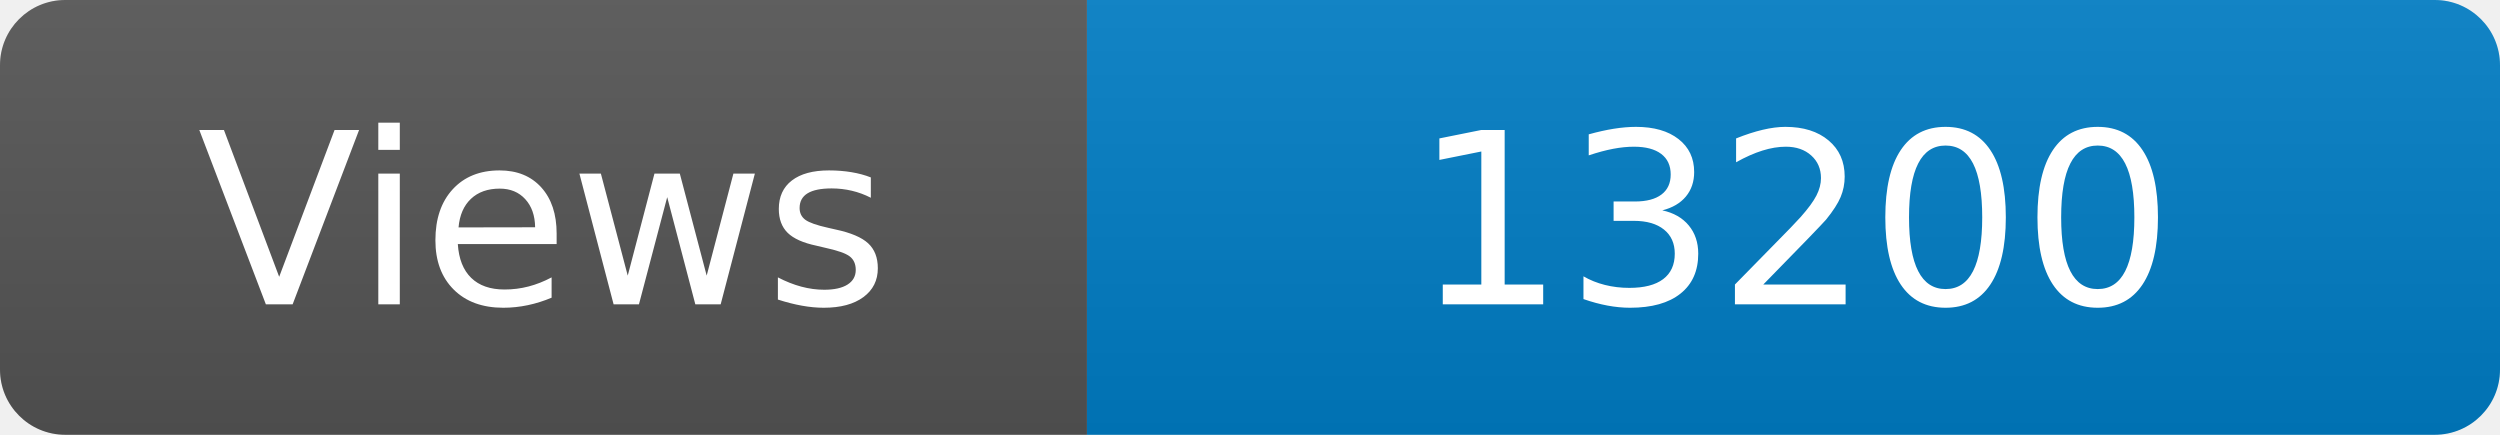
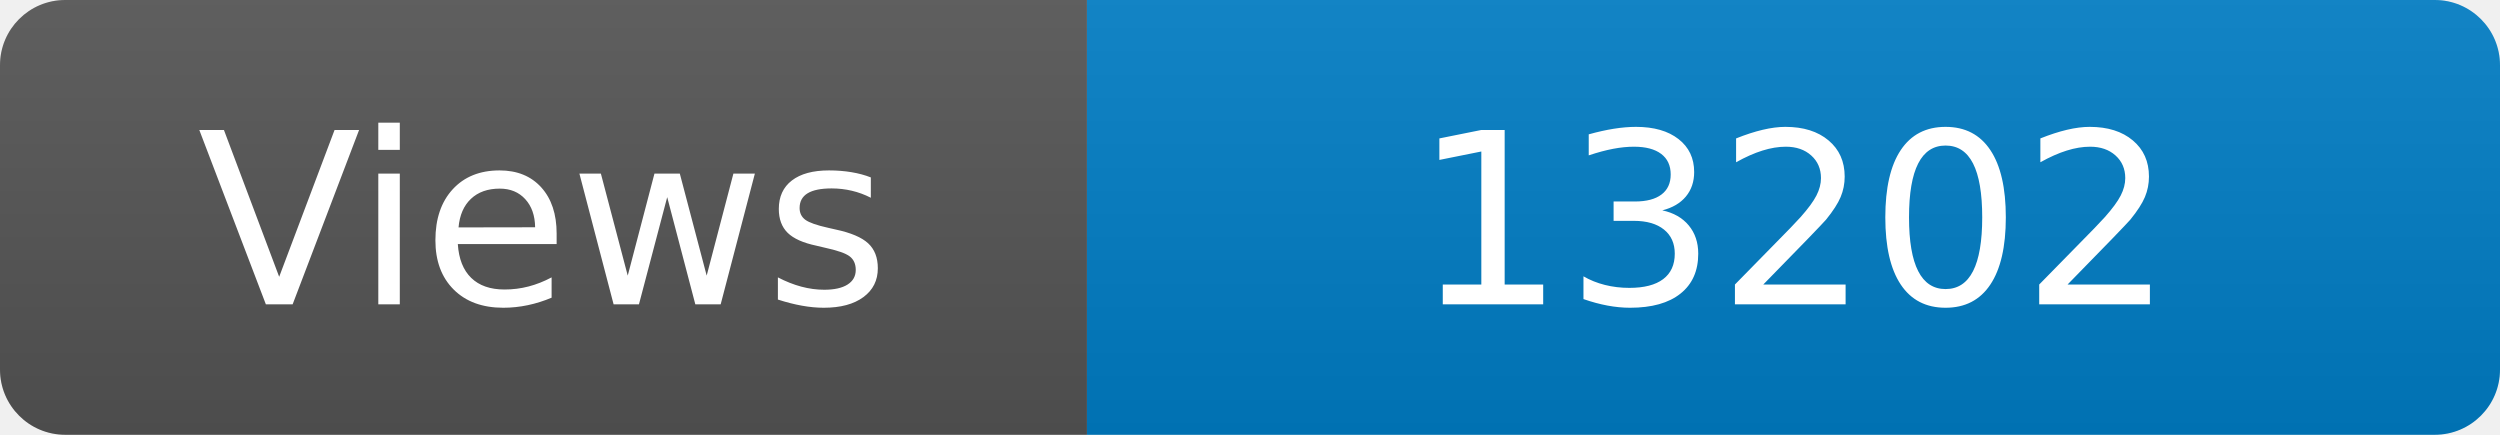
<svg xmlns="http://www.w3.org/2000/svg" width="115" height="20" role="img" aria-label="Maintained?: yes">
  <linearGradient id="s" x2="0" y2="100%">
    <stop offset="0" stop-color="#bbb" stop-opacity=".1" />
    <stop offset="1" stop-opacity=".1" />
  </linearGradient>
  <clipPath id="r">
    <rect width="115" height="20" rx="3" fill="#fff" />
  </clipPath>
  <g clip-path="url(#r)">
    <rect width="50" height="20" fill="#555" />
    <rect x="50" width="160" height="20" fill="#007ec6" />
    <rect width="115" height="20" fill="url(#s)" />
  </g>
  <g fill="#fff" text-anchor="middle" font-family="Verdana,Geneva,DejaVu Sans,sans-serif" font-size="110">
    <text x="250" y="140" transform="scale(.1)" fill="#fff">Views</text>
-     <text x="825" y="140" transform="scale(.1)" fill="#fff">13200</text>
+     <text x="825" y="140" transform="scale(.1)" fill="#fff">13202</text>
  </g>
</svg>
